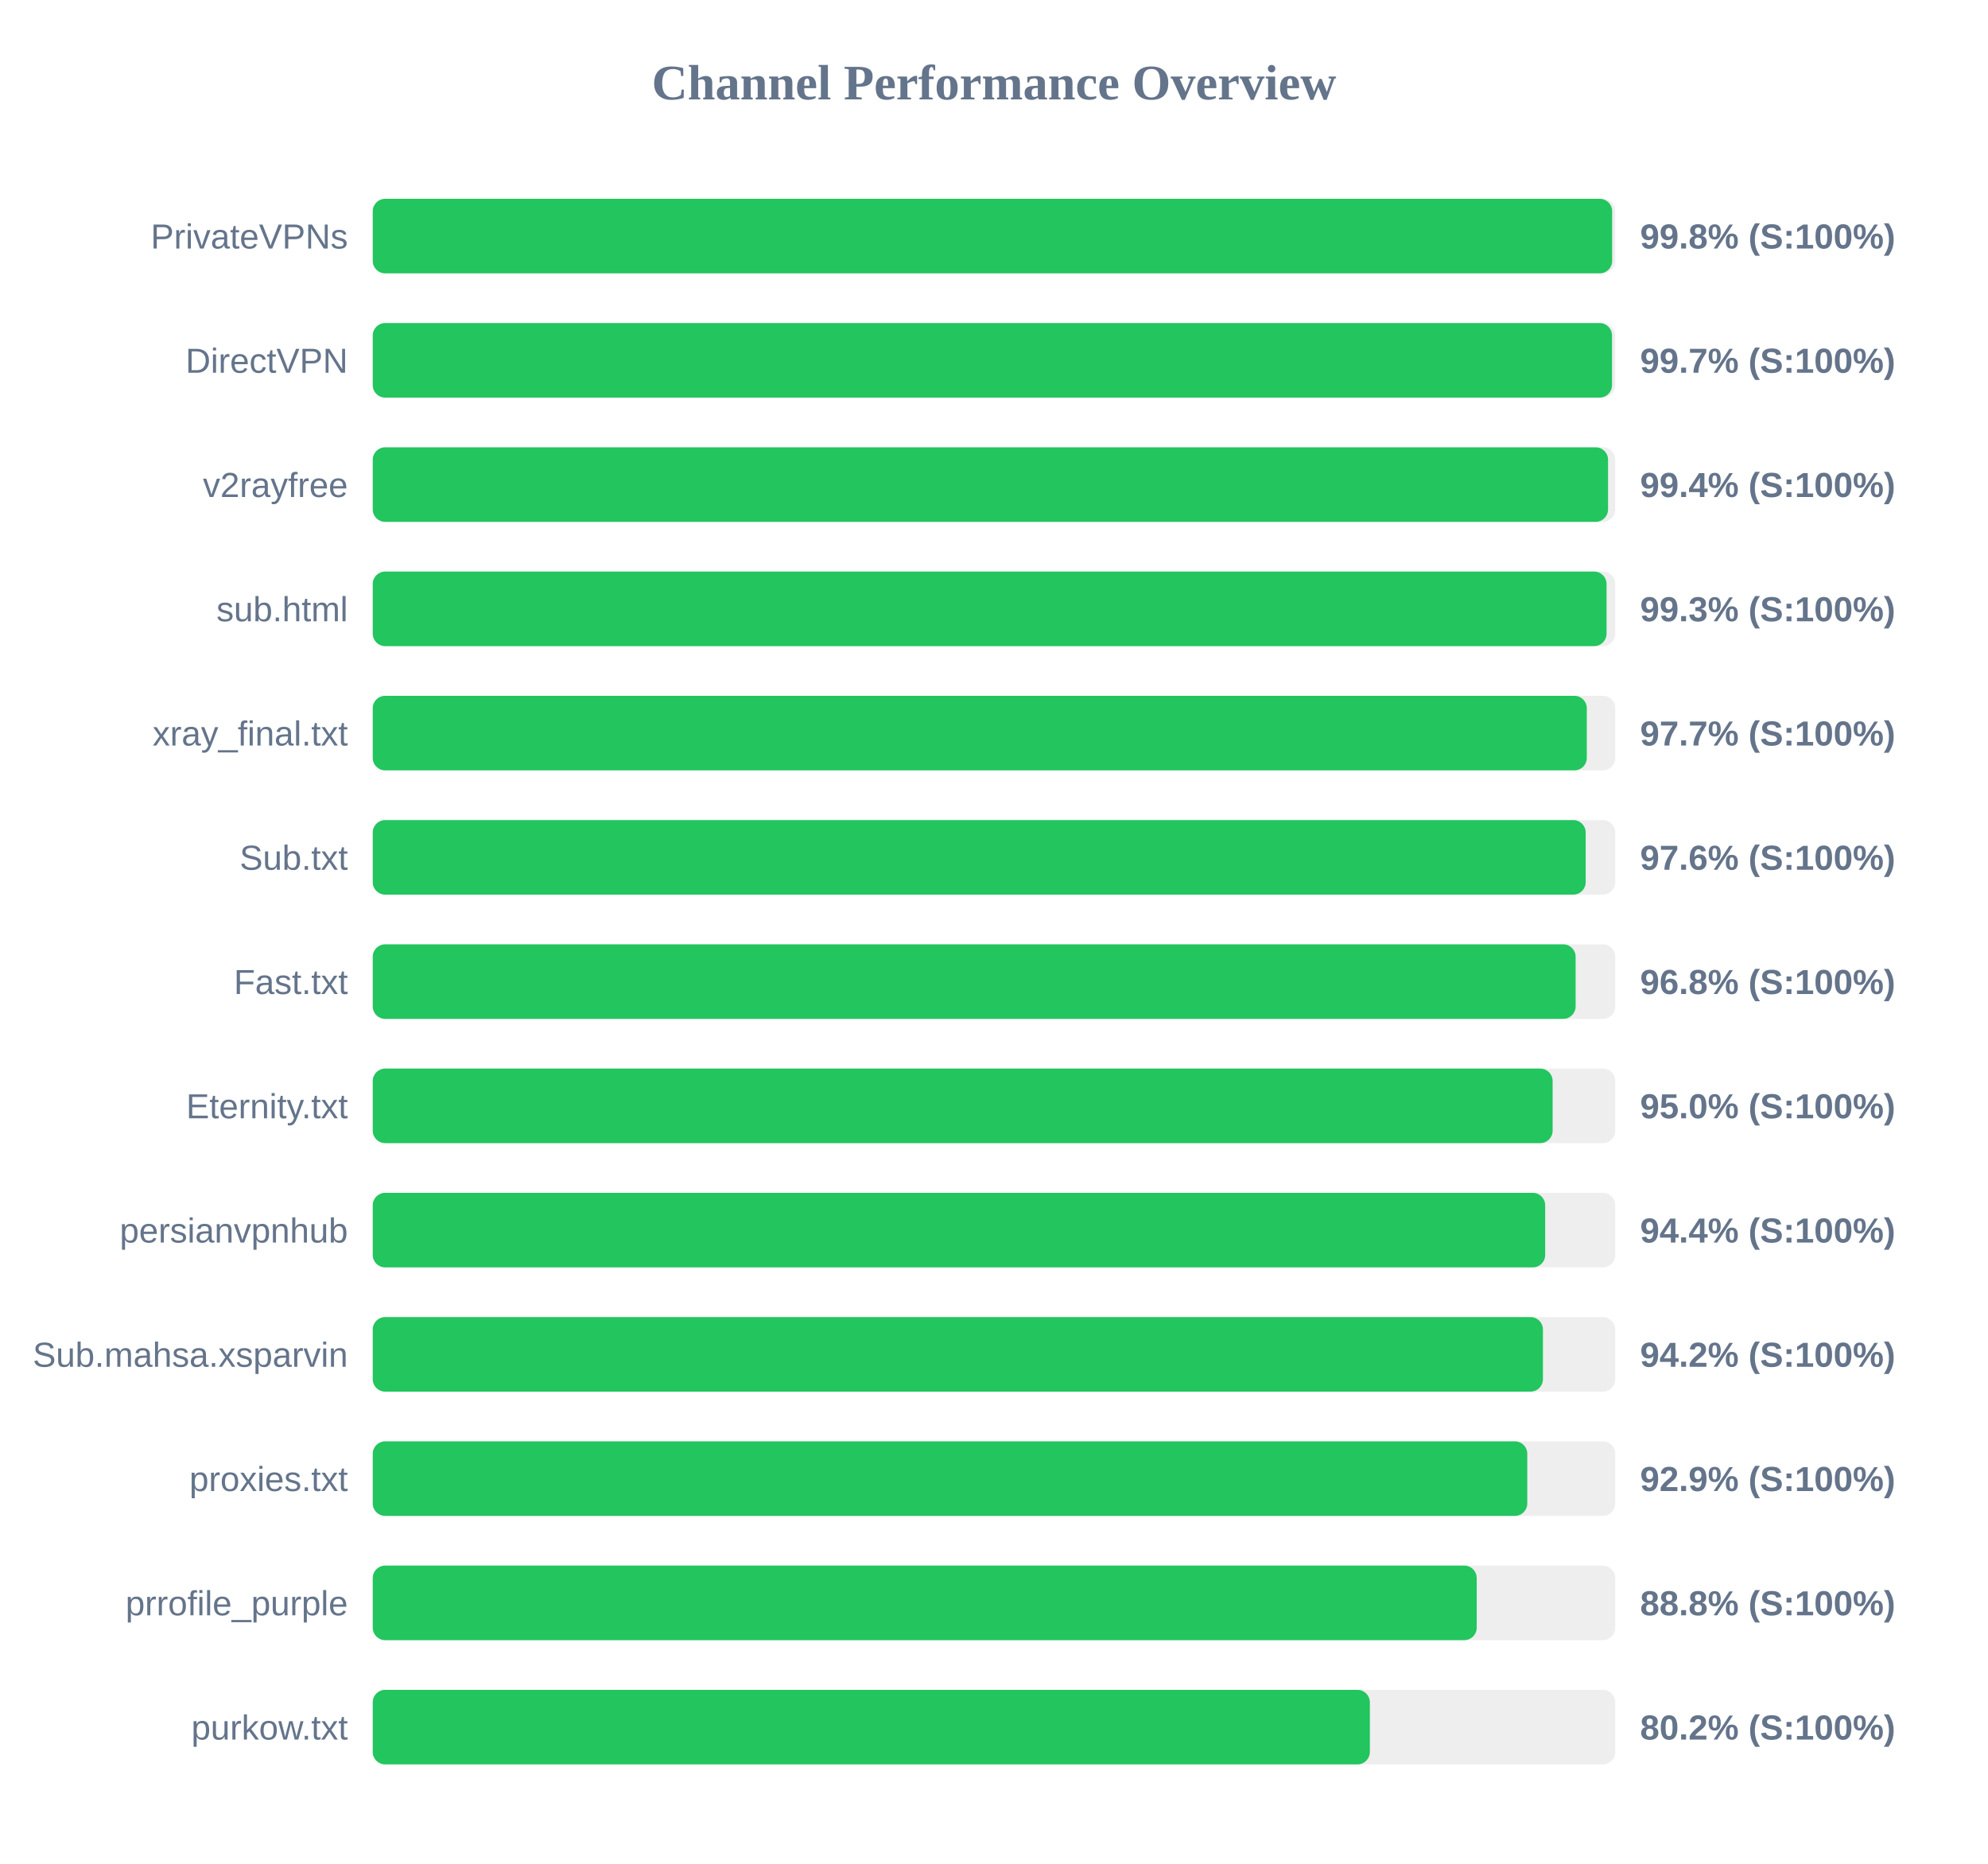
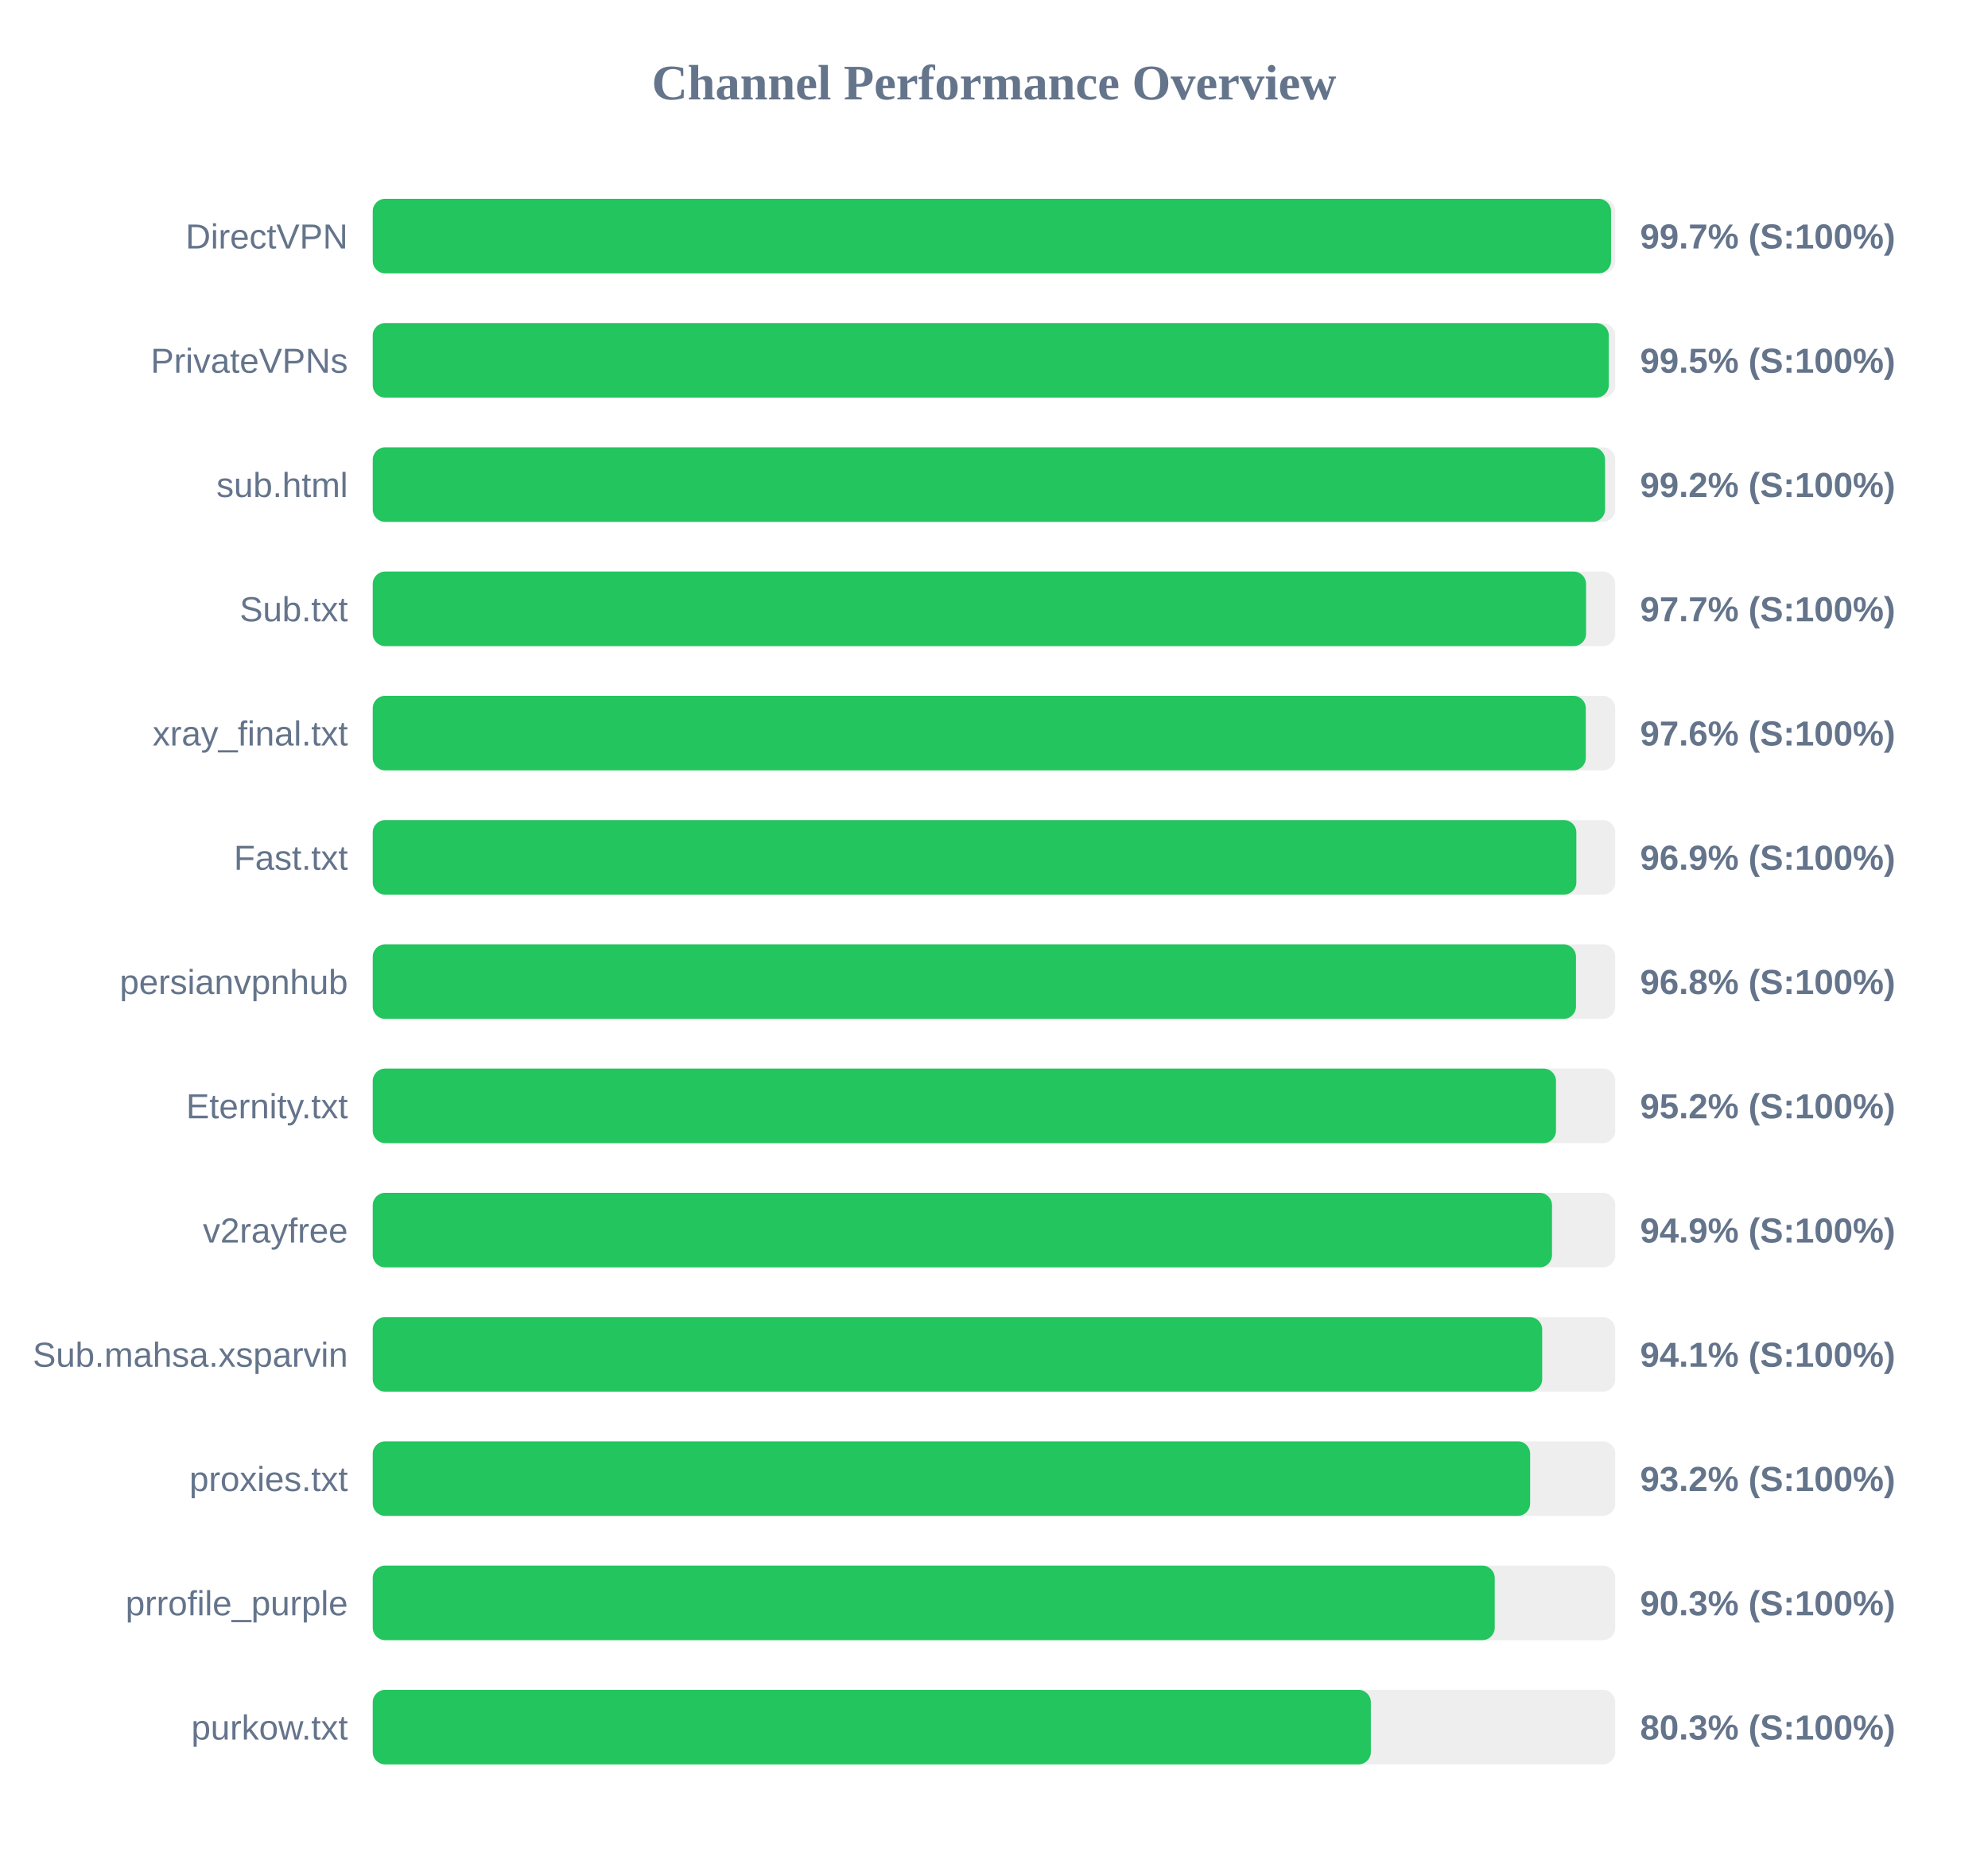
<svg xmlns="http://www.w3.org/2000/svg" width="800" height="750" version="1.1">
  <style>
        .row { font: 14px Arial; fill: #64748b; }
        .score { font: bold 14px Arial; fill: #64748b; }
    </style>
  <text x="400" y="40" text-anchor="middle" font-size="20px" font-weight="bold" fill="#64748b">Channel Performance Overview</text>
  <rect x="150" y="80" width="500" height="30" fill="#eee" rx="5" />
-   <rect x="150" y="80" width="498.75" height="30" fill="#22c55e" rx="5" />
-   <text x="140" y="100" text-anchor="end" class="row">PrivateVPNs</text>
-   <text x="660" y="100" text-anchor="start" class="score">99.8% (S:100%)</text>
+   <rect x="150" y="80" width="498.3" height="30" fill="#22c55e" rx="5" />
+   <text x="140" y="100" text-anchor="end" class="row">DirectVPN</text>
+   <text x="660" y="100" text-anchor="start" class="score">99.7% (S:100%)</text>
  <rect x="150" y="130" width="500" height="30" fill="#eee" rx="5" />
-   <rect x="150" y="130" width="498.7" height="30" fill="#22c55e" rx="5" />
-   <text x="140" y="150" text-anchor="end" class="row">DirectVPN</text>
-   <text x="660" y="150" text-anchor="start" class="score">99.7% (S:100%)</text>
+   <rect x="150" y="130" width="497.4" height="30" fill="#22c55e" rx="5" />
+   <text x="140" y="150" text-anchor="end" class="row">PrivateVPNs</text>
+   <text x="660" y="150" text-anchor="start" class="score">99.5% (S:100%)</text>
  <rect x="150" y="180" width="500" height="30" fill="#eee" rx="5" />
-   <rect x="150" y="180" width="497.1" height="30" fill="#22c55e" rx="5" />
-   <text x="140" y="200" text-anchor="end" class="row">v2rayfree</text>
-   <text x="660" y="200" text-anchor="start" class="score">99.4% (S:100%)</text>
+   <rect x="150" y="180" width="495.9" height="30" fill="#22c55e" rx="5" />
+   <text x="140" y="200" text-anchor="end" class="row">sub.html</text>
+   <text x="660" y="200" text-anchor="start" class="score">99.2% (S:100%)</text>
  <rect x="150" y="230" width="500" height="30" fill="#eee" rx="5" />
-   <rect x="150" y="230" width="496.5" height="30" fill="#22c55e" rx="5" />
-   <text x="140" y="250" text-anchor="end" class="row">sub.html</text>
-   <text x="660" y="250" text-anchor="start" class="score">99.3% (S:100%)</text>
+   <rect x="150" y="230" width="488.25" height="30" fill="#22c55e" rx="5" />
+   <text x="140" y="250" text-anchor="end" class="row">Sub.txt</text>
+   <text x="660" y="250" text-anchor="start" class="score">97.7% (S:100%)</text>
  <rect x="150" y="280" width="500" height="30" fill="#eee" rx="5" />
-   <rect x="150" y="280" width="488.55" height="30" fill="#22c55e" rx="5" />
+   <rect x="150" y="280" width="488.15" height="30" fill="#22c55e" rx="5" />
  <text x="140" y="300" text-anchor="end" class="row">xray_final.txt</text>
-   <text x="660" y="300" text-anchor="start" class="score">97.7% (S:100%)</text>
+   <text x="660" y="300" text-anchor="start" class="score">97.6% (S:100%)</text>
  <rect x="150" y="330" width="500" height="30" fill="#eee" rx="5" />
-   <rect x="150" y="330" width="488.1" height="30" fill="#22c55e" rx="5" />
-   <text x="140" y="350" text-anchor="end" class="row">Sub.txt</text>
-   <text x="660" y="350" text-anchor="start" class="score">97.6% (S:100%)</text>
+   <rect x="150" y="330" width="484.35" height="30" fill="#22c55e" rx="5" />
+   <text x="140" y="350" text-anchor="end" class="row">Fast.txt</text>
+   <text x="660" y="350" text-anchor="start" class="score">96.9% (S:100%)</text>
  <rect x="150" y="380" width="500" height="30" fill="#eee" rx="5" />
-   <rect x="150" y="380" width="484.05" height="30" fill="#22c55e" rx="5" />
-   <text x="140" y="400" text-anchor="end" class="row">Fast.txt</text>
+   <rect x="150" y="380" width="484.2" height="30" fill="#22c55e" rx="5" />
+   <text x="140" y="400" text-anchor="end" class="row">persianvpnhub</text>
  <text x="660" y="400" text-anchor="start" class="score">96.8% (S:100%)</text>
  <rect x="150" y="430" width="500" height="30" fill="#eee" rx="5" />
-   <rect x="150" y="430" width="474.8" height="30" fill="#22c55e" rx="5" />
+   <rect x="150" y="430" width="476.15" height="30" fill="#22c55e" rx="5" />
  <text x="140" y="450" text-anchor="end" class="row">Eternity.txt</text>
-   <text x="660" y="450" text-anchor="start" class="score">95.0% (S:100%)</text>
+   <text x="660" y="450" text-anchor="start" class="score">95.2% (S:100%)</text>
  <rect x="150" y="480" width="500" height="30" fill="#eee" rx="5" />
-   <rect x="150" y="480" width="471.8" height="30" fill="#22c55e" rx="5" />
-   <text x="140" y="500" text-anchor="end" class="row">persianvpnhub</text>
-   <text x="660" y="500" text-anchor="start" class="score">94.4% (S:100%)</text>
+   <rect x="150" y="480" width="474.55" height="30" fill="#22c55e" rx="5" />
+   <text x="140" y="500" text-anchor="end" class="row">v2rayfree</text>
+   <text x="660" y="500" text-anchor="start" class="score">94.9% (S:100%)</text>
  <rect x="150" y="530" width="500" height="30" fill="#eee" rx="5" />
-   <rect x="150" y="530" width="470.9" height="30" fill="#22c55e" rx="5" />
+   <rect x="150" y="530" width="470.6" height="30" fill="#22c55e" rx="5" />
  <text x="140" y="550" text-anchor="end" class="row">Sub.mahsa.xsparvin</text>
-   <text x="660" y="550" text-anchor="start" class="score">94.2% (S:100%)</text>
+   <text x="660" y="550" text-anchor="start" class="score">94.1% (S:100%)</text>
  <rect x="150" y="580" width="500" height="30" fill="#eee" rx="5" />
-   <rect x="150" y="580" width="464.6" height="30" fill="#22c55e" rx="5" />
+   <rect x="150" y="580" width="465.75" height="30" fill="#22c55e" rx="5" />
  <text x="140" y="600" text-anchor="end" class="row">proxies.txt</text>
-   <text x="660" y="600" text-anchor="start" class="score">92.9% (S:100%)</text>
+   <text x="660" y="600" text-anchor="start" class="score">93.2% (S:100%)</text>
  <rect x="150" y="630" width="500" height="30" fill="#eee" rx="5" />
-   <rect x="150" y="630" width="444.25" height="30" fill="#22c55e" rx="5" />
+   <rect x="150" y="630" width="451.5" height="30" fill="#22c55e" rx="5" />
  <text x="140" y="650" text-anchor="end" class="row">prrofile_purple</text>
-   <text x="660" y="650" text-anchor="start" class="score">88.8% (S:100%)</text>
+   <text x="660" y="650" text-anchor="start" class="score">90.3% (S:100%)</text>
  <rect x="150" y="680" width="500" height="30" fill="#eee" rx="5" />
-   <rect x="150" y="680" width="401.25" height="30" fill="#22c55e" rx="5" />
+   <rect x="150" y="680" width="401.65" height="30" fill="#22c55e" rx="5" />
  <text x="140" y="700" text-anchor="end" class="row">purkow.txt</text>
-   <text x="660" y="700" text-anchor="start" class="score">80.2% (S:100%)</text>
+   <text x="660" y="700" text-anchor="start" class="score">80.3% (S:100%)</text>
</svg>
